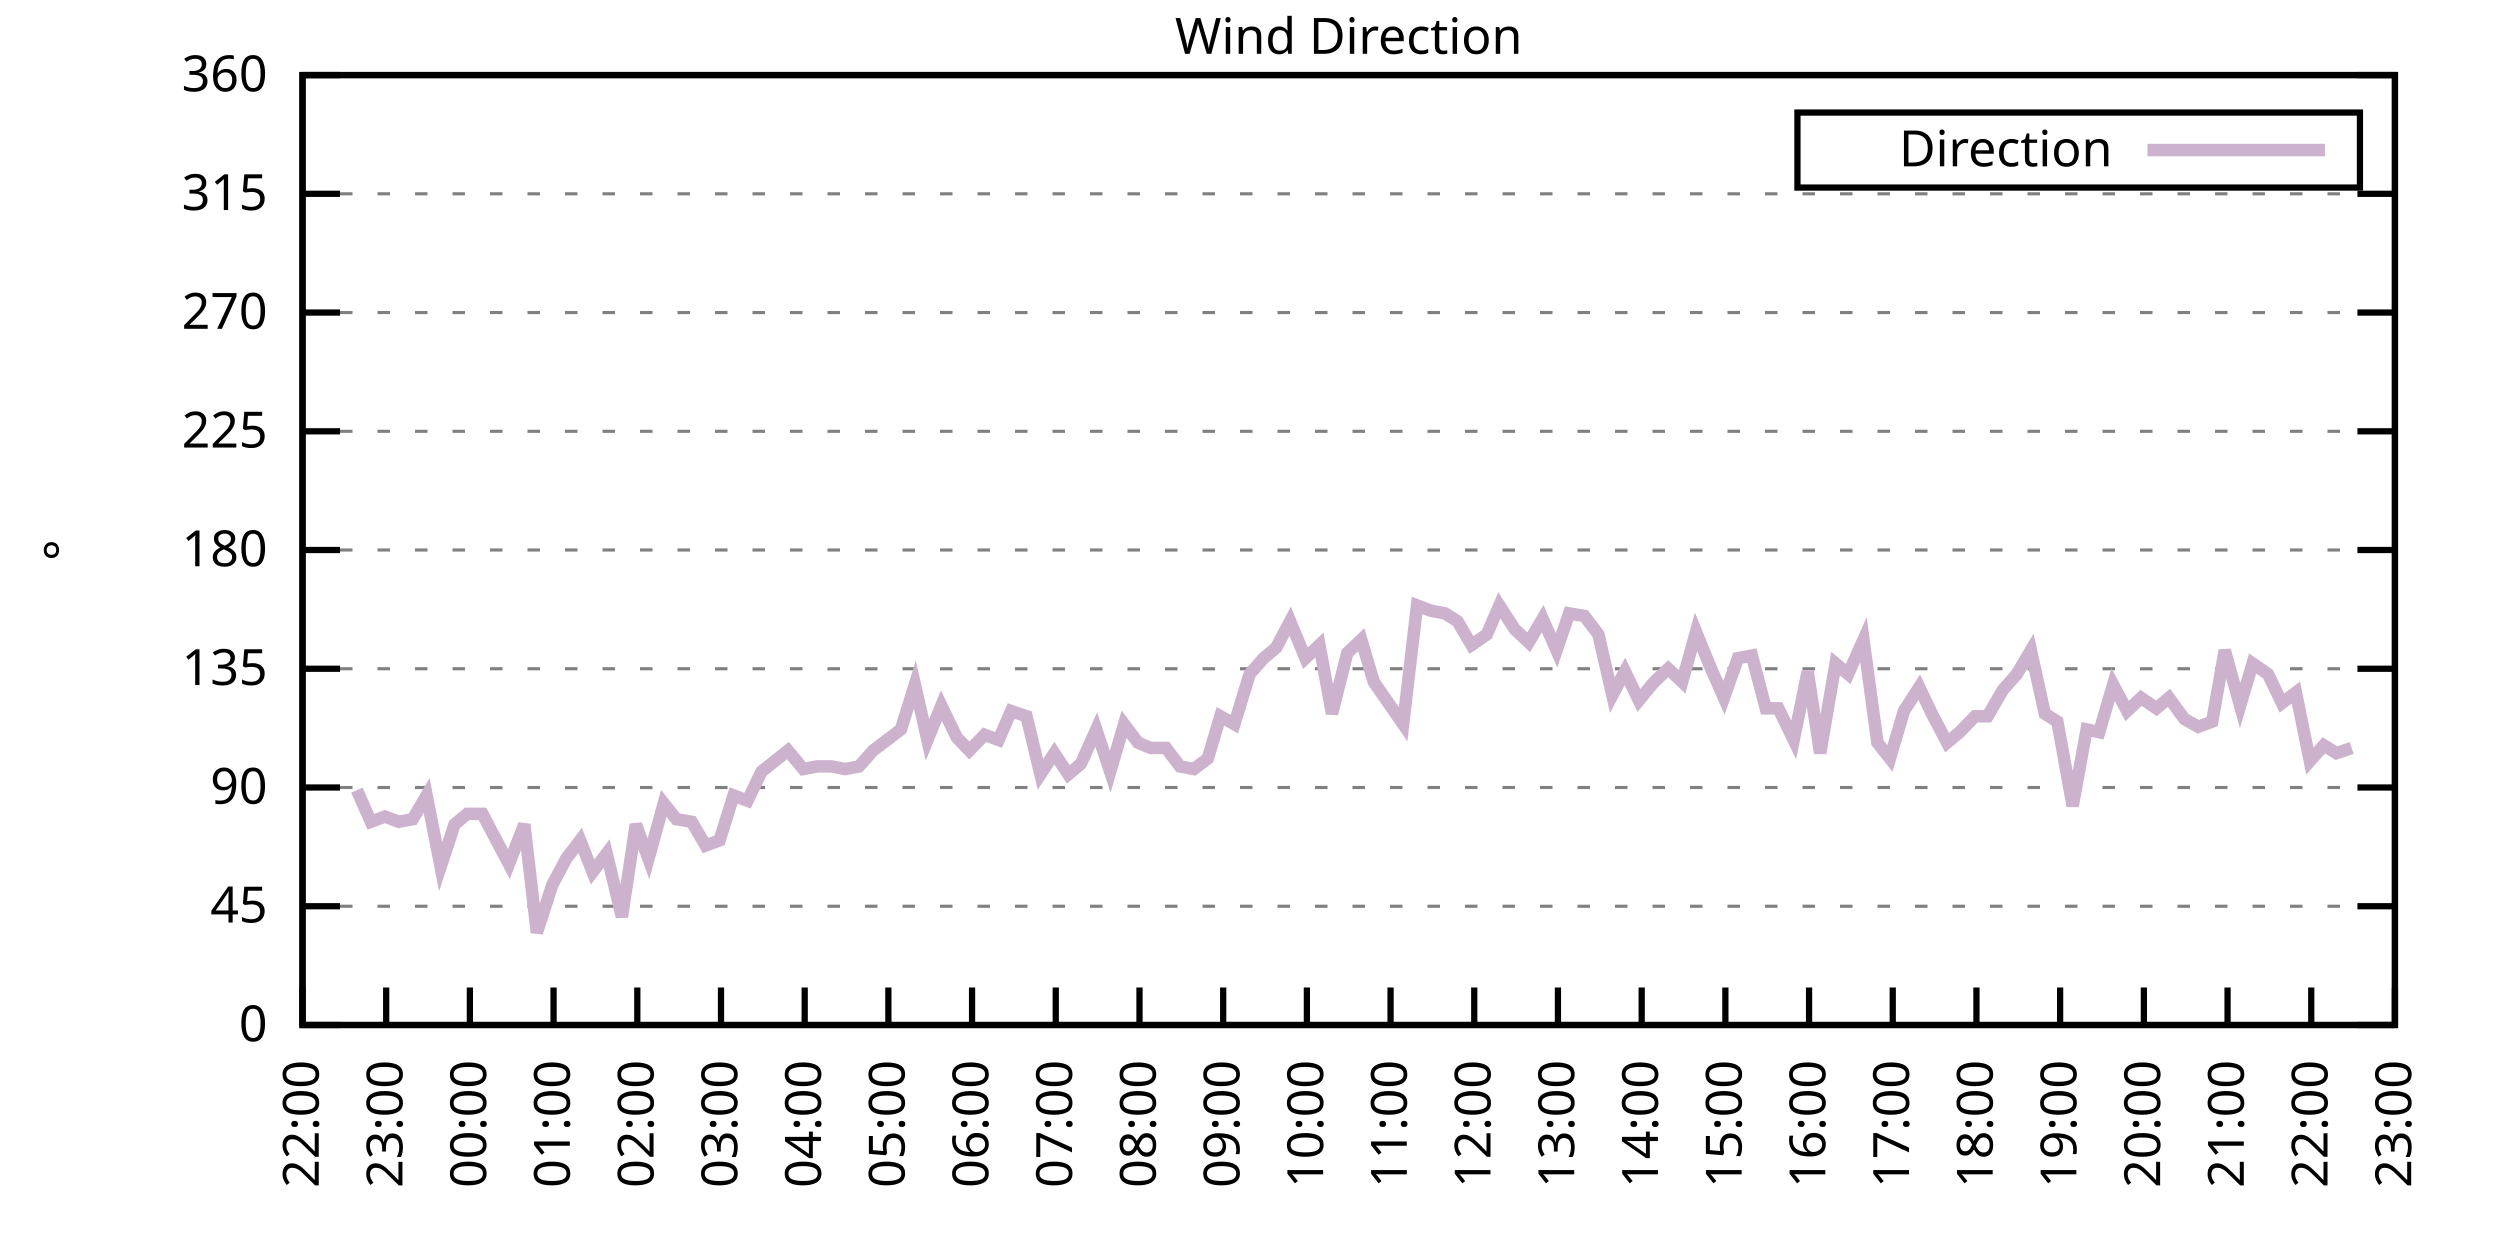
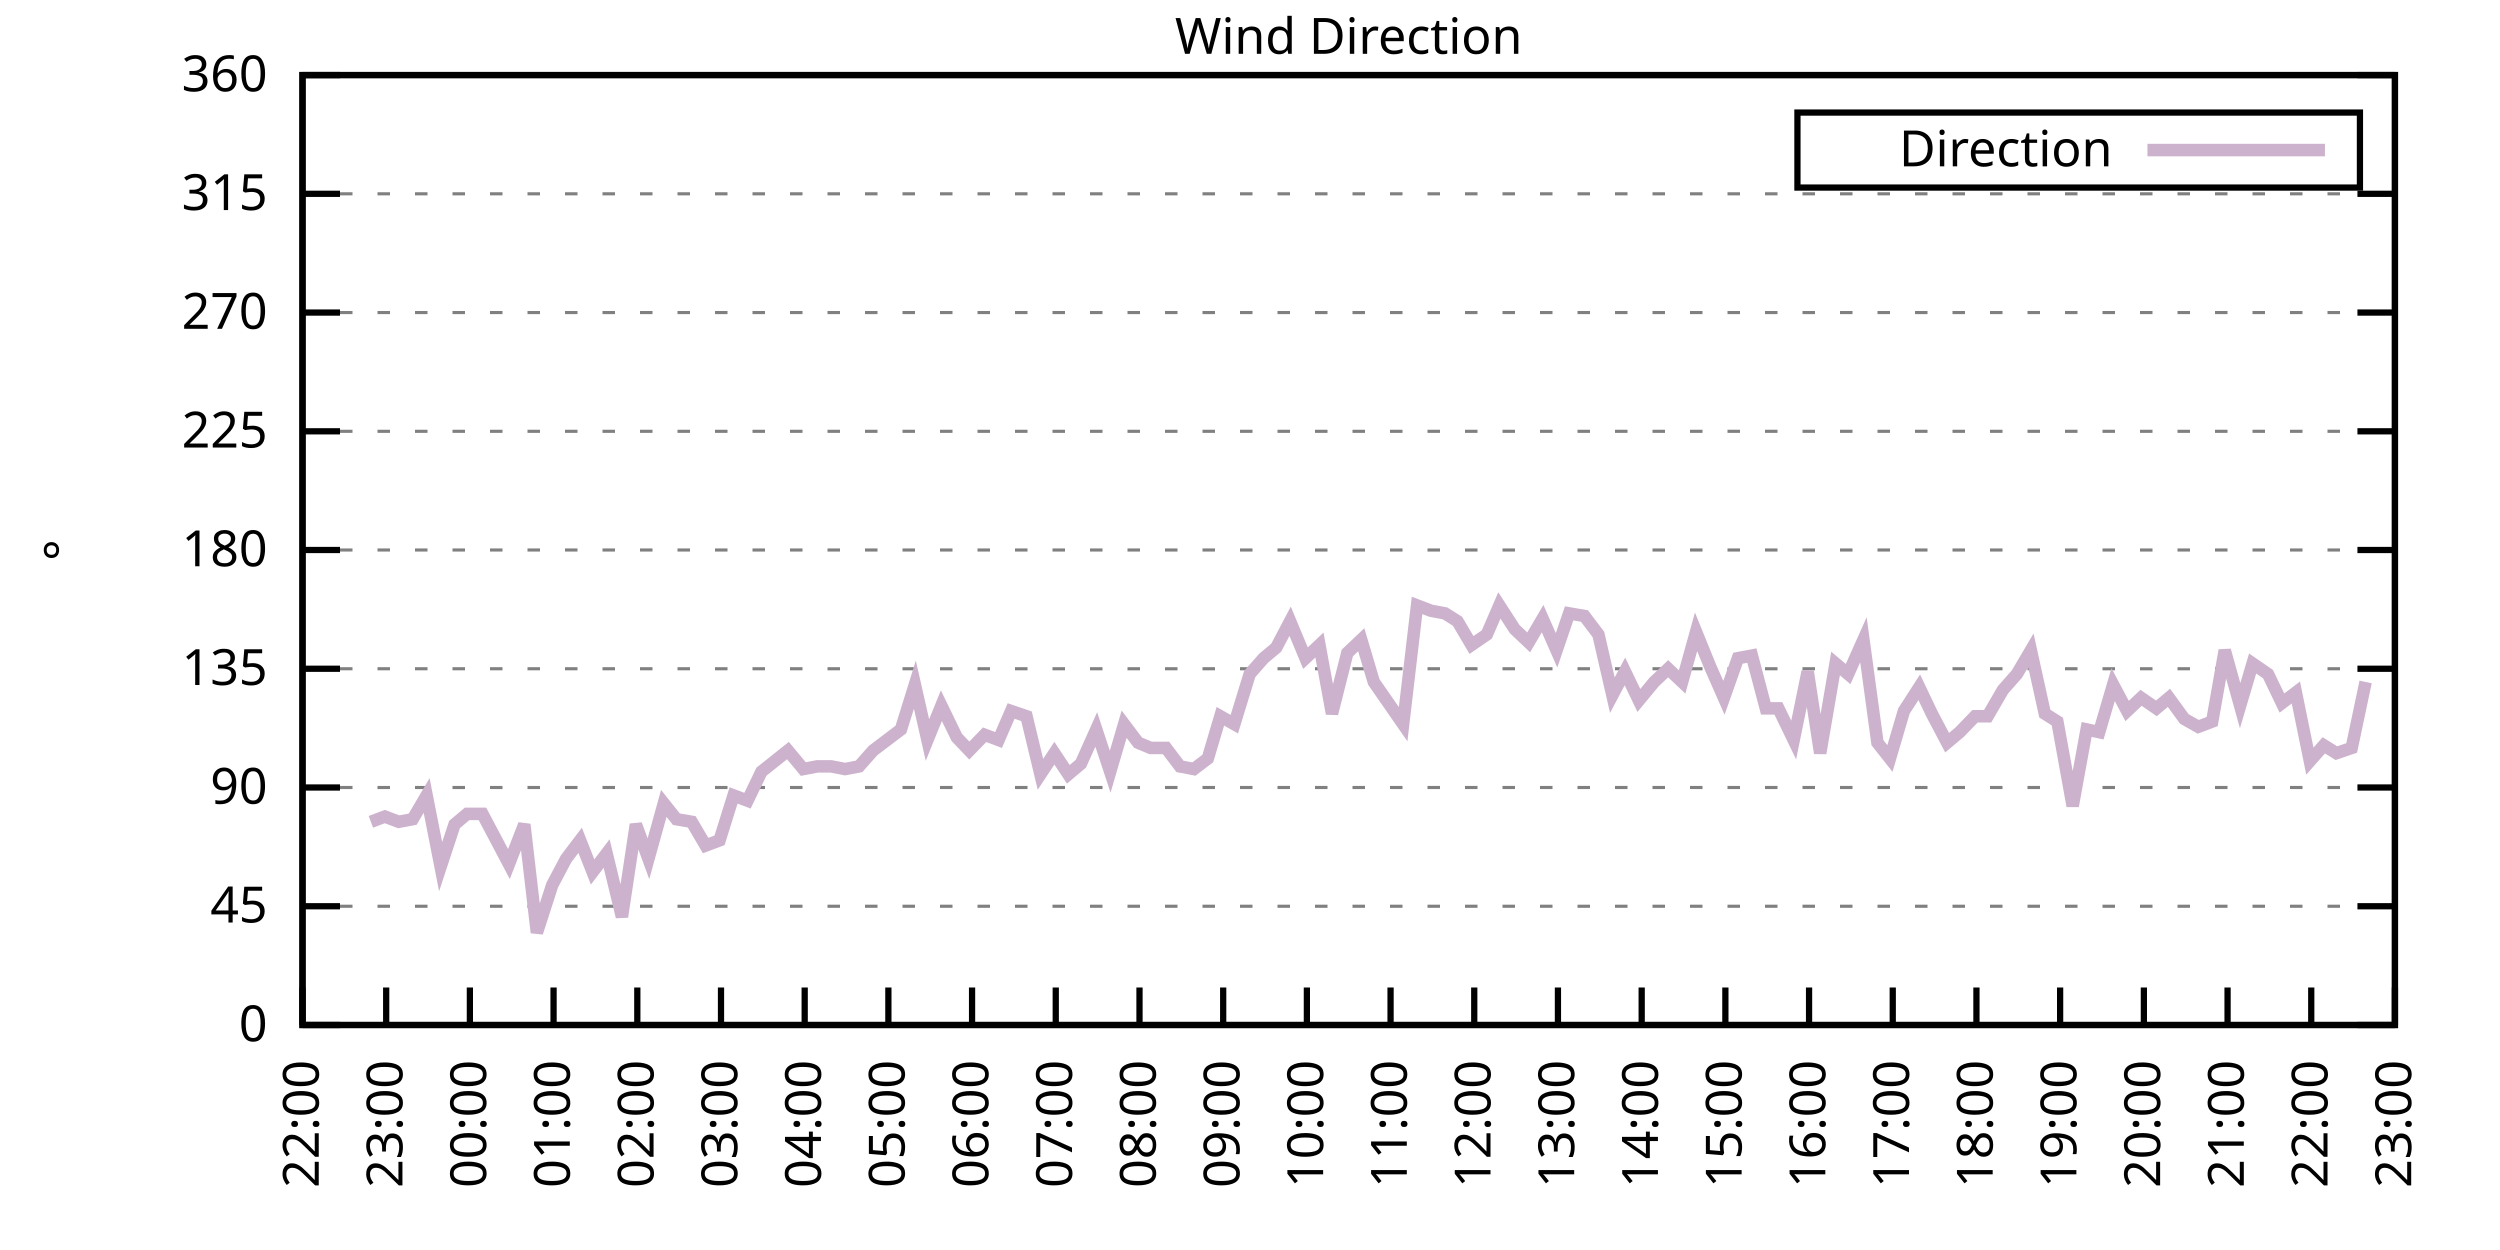
<svg xmlns="http://www.w3.org/2000/svg" xmlns:xlink="http://www.w3.org/1999/xlink" width="400" height="200" viewBox="0 0 400 200">
  <g id="gnuplot_canvas">
    <rect x="0" y="0" width="400" height="200" fill="none" />
    <defs>
      <circle id="gpDot" r="0.5" stroke-width="0.5" stroke="currentColor" />
      <path id="gpPt0" stroke-width="0.333" stroke="currentColor" d="M-1,0 h2 M0,-1 v2" />
      <path id="gpPt1" stroke-width="0.333" stroke="currentColor" d="M-1,-1 L1,1 M1,-1 L-1,1" />
      <path id="gpPt2" stroke-width="0.333" stroke="currentColor" d="M-1,0 L1,0 M0,-1 L0,1 M-1,-1 L1,1 M-1,1 L1,-1" />
      <rect id="gpPt3" stroke-width="0.333" stroke="currentColor" x="-1" y="-1" width="2" height="2" />
      <rect id="gpPt4" stroke-width="0.333" stroke="currentColor" fill="currentColor" x="-1" y="-1" width="2" height="2" />
      <circle id="gpPt5" stroke-width="0.333" stroke="currentColor" cx="0" cy="0" r="1" />
      <use xlink:href="#gpPt5" id="gpPt6" fill="currentColor" stroke="none" />
      <path id="gpPt7" stroke-width="0.333" stroke="currentColor" d="M0,-1.33 L-1.33,0.67 L1.33,0.67 z" />
      <use xlink:href="#gpPt7" id="gpPt8" fill="currentColor" stroke="none" />
      <use xlink:href="#gpPt7" id="gpPt9" stroke="currentColor" transform="rotate(180)" />
      <use xlink:href="#gpPt9" id="gpPt10" fill="currentColor" stroke="none" />
      <use xlink:href="#gpPt3" id="gpPt11" stroke="currentColor" transform="rotate(45)" />
      <use xlink:href="#gpPt11" id="gpPt12" fill="currentColor" stroke="none" />
      <path id="gpPt13" stroke-width="0.333" stroke="currentColor" d="M0,1.330 L1.265,0.411 L0.782,-1.067 L-0.782,-1.076 L-1.265,0.411 z" />
      <use xlink:href="#gpPt13" id="gpPt14" fill="currentColor" stroke="none" />
      <filter id="textbox" filterUnits="objectBoundingBox" x="0" y="0" height="1" width="1">
        <feFlood flood-color="white" flood-opacity="1" result="bgnd" />
        <feComposite in="SourceGraphic" in2="bgnd" operator="atop" />
      </filter>
      <filter id="greybox" filterUnits="objectBoundingBox" x="0" y="0" height="1" width="1">
        <feFlood flood-color="lightgrey" flood-opacity="1" result="grey" />
        <feComposite in="SourceGraphic" in2="grey" operator="atop" />
      </filter>
    </defs>
    <g fill="none" color="white" stroke="currentColor" stroke-width="1.00" stroke-linecap="butt" stroke-linejoin="miter">
</g>
    <g fill="none" color="black" stroke="currentColor" stroke-width="1.00" stroke-linecap="butt" stroke-linejoin="miter">
      <g stroke="none" shape-rendering="crispEdges">
        <polygon fill="rgb(255, 255, 255)" points="48.40,164.00 383.18,164.00 383.18,12.02 48.40,12.02 " />
      </g>
    </g>
    <g fill="none" color="black" stroke="currentColor" stroke-width="1.00" stroke-linecap="butt" stroke-linejoin="miter">
</g>
    <g fill="none" color="black" stroke="black" stroke-width="0.50" stroke-linecap="butt" stroke-linejoin="miter">
</g>
    <g fill="none" color="gray" stroke="currentColor" stroke-width="0.50" stroke-linecap="butt" stroke-linejoin="miter">
      <path stroke="gray" stroke-dasharray="2,4" class="gridline" d="M48.40,164.00 L383.19,164.00  " />
    </g>
    <g fill="none" color="gray" stroke="gray" stroke-width="1.00" stroke-linecap="butt" stroke-linejoin="miter">
</g>
    <g fill="none" color="black" stroke="currentColor" stroke-width="1.00" stroke-linecap="butt" stroke-linejoin="miter">
      <path stroke="black" d="M48.40,164.00 L54.40,164.00 M383.19,164.00 L377.19,164.00  " />
      <g transform="translate(42.80,166.60)" stroke="none" fill="black" font-family="Sans" font-size="8.00" text-anchor="end">
        <text>
          <tspan font-family="Sans"> 0</tspan>
        </text>
      </g>
    </g>
    <g fill="none" color="black" stroke="currentColor" stroke-width="1.00" stroke-linecap="butt" stroke-linejoin="miter">
</g>
    <g fill="none" color="black" stroke="black" stroke-width="0.50" stroke-linecap="butt" stroke-linejoin="miter">
</g>
    <g fill="none" color="gray" stroke="currentColor" stroke-width="0.50" stroke-linecap="butt" stroke-linejoin="miter">
      <path stroke="gray" stroke-dasharray="2,4" class="gridline" d="M48.40,145.00 L383.19,145.00  " />
    </g>
    <g fill="none" color="gray" stroke="gray" stroke-width="1.00" stroke-linecap="butt" stroke-linejoin="miter">
</g>
    <g fill="none" color="black" stroke="currentColor" stroke-width="1.00" stroke-linecap="butt" stroke-linejoin="miter">
      <path stroke="black" d="M48.40,145.00 L54.40,145.00 M383.19,145.00 L377.19,145.00  " />
      <g transform="translate(42.80,147.60)" stroke="none" fill="black" font-family="Sans" font-size="8.00" text-anchor="end">
        <text>
          <tspan font-family="Sans"> 45</tspan>
        </text>
      </g>
    </g>
    <g fill="none" color="black" stroke="currentColor" stroke-width="1.00" stroke-linecap="butt" stroke-linejoin="miter">
</g>
    <g fill="none" color="black" stroke="black" stroke-width="0.50" stroke-linecap="butt" stroke-linejoin="miter">
</g>
    <g fill="none" color="gray" stroke="currentColor" stroke-width="0.50" stroke-linecap="butt" stroke-linejoin="miter">
      <path stroke="gray" stroke-dasharray="2,4" class="gridline" d="M48.40,126.00 L383.19,126.00  " />
    </g>
    <g fill="none" color="gray" stroke="gray" stroke-width="1.00" stroke-linecap="butt" stroke-linejoin="miter">
</g>
    <g fill="none" color="black" stroke="currentColor" stroke-width="1.00" stroke-linecap="butt" stroke-linejoin="miter">
      <path stroke="black" d="M48.40,126.00 L54.40,126.00 M383.19,126.00 L377.19,126.00  " />
      <g transform="translate(42.80,128.60)" stroke="none" fill="black" font-family="Sans" font-size="8.00" text-anchor="end">
        <text>
          <tspan font-family="Sans"> 90</tspan>
        </text>
      </g>
    </g>
    <g fill="none" color="black" stroke="currentColor" stroke-width="1.00" stroke-linecap="butt" stroke-linejoin="miter">
</g>
    <g fill="none" color="black" stroke="black" stroke-width="0.50" stroke-linecap="butt" stroke-linejoin="miter">
</g>
    <g fill="none" color="gray" stroke="currentColor" stroke-width="0.50" stroke-linecap="butt" stroke-linejoin="miter">
      <path stroke="gray" stroke-dasharray="2,4" class="gridline" d="M48.40,107.00 L383.19,107.00  " />
    </g>
    <g fill="none" color="gray" stroke="gray" stroke-width="1.00" stroke-linecap="butt" stroke-linejoin="miter">
</g>
    <g fill="none" color="black" stroke="currentColor" stroke-width="1.00" stroke-linecap="butt" stroke-linejoin="miter">
      <path stroke="black" d="M48.40,107.00 L54.40,107.00 M383.19,107.00 L377.19,107.00  " />
      <g transform="translate(42.80,109.60)" stroke="none" fill="black" font-family="Sans" font-size="8.00" text-anchor="end">
        <text>
          <tspan font-family="Sans"> 135</tspan>
        </text>
      </g>
    </g>
    <g fill="none" color="black" stroke="currentColor" stroke-width="1.00" stroke-linecap="butt" stroke-linejoin="miter">
</g>
    <g fill="none" color="black" stroke="black" stroke-width="0.50" stroke-linecap="butt" stroke-linejoin="miter">
</g>
    <g fill="none" color="gray" stroke="currentColor" stroke-width="0.50" stroke-linecap="butt" stroke-linejoin="miter">
      <path stroke="gray" stroke-dasharray="2,4" class="gridline" d="M48.40,88.00 L383.19,88.00  " />
    </g>
    <g fill="none" color="gray" stroke="gray" stroke-width="1.00" stroke-linecap="butt" stroke-linejoin="miter">
</g>
    <g fill="none" color="black" stroke="currentColor" stroke-width="1.00" stroke-linecap="butt" stroke-linejoin="miter">
      <path stroke="black" d="M48.40,88.00 L54.40,88.00 M383.19,88.00 L377.19,88.00  " />
      <g transform="translate(42.80,90.60)" stroke="none" fill="black" font-family="Sans" font-size="8.00" text-anchor="end">
        <text>
          <tspan font-family="Sans"> 180</tspan>
        </text>
      </g>
    </g>
    <g fill="none" color="black" stroke="currentColor" stroke-width="1.00" stroke-linecap="butt" stroke-linejoin="miter">
</g>
    <g fill="none" color="black" stroke="black" stroke-width="0.50" stroke-linecap="butt" stroke-linejoin="miter">
</g>
    <g fill="none" color="gray" stroke="currentColor" stroke-width="0.50" stroke-linecap="butt" stroke-linejoin="miter">
      <path stroke="gray" stroke-dasharray="2,4" class="gridline" d="M48.40,69.01 L383.19,69.01  " />
    </g>
    <g fill="none" color="gray" stroke="gray" stroke-width="1.00" stroke-linecap="butt" stroke-linejoin="miter">
</g>
    <g fill="none" color="black" stroke="currentColor" stroke-width="1.00" stroke-linecap="butt" stroke-linejoin="miter">
      <path stroke="black" d="M48.40,69.01 L54.40,69.01 M383.19,69.01 L377.19,69.01  " />
      <g transform="translate(42.80,71.61)" stroke="none" fill="black" font-family="Sans" font-size="8.00" text-anchor="end">
        <text>
          <tspan font-family="Sans"> 225</tspan>
        </text>
      </g>
    </g>
    <g fill="none" color="black" stroke="currentColor" stroke-width="1.00" stroke-linecap="butt" stroke-linejoin="miter">
</g>
    <g fill="none" color="black" stroke="black" stroke-width="0.50" stroke-linecap="butt" stroke-linejoin="miter">
</g>
    <g fill="none" color="gray" stroke="currentColor" stroke-width="0.50" stroke-linecap="butt" stroke-linejoin="miter">
      <path stroke="gray" stroke-dasharray="2,4" class="gridline" d="M48.40,50.01 L383.19,50.01  " />
    </g>
    <g fill="none" color="gray" stroke="gray" stroke-width="1.00" stroke-linecap="butt" stroke-linejoin="miter">
</g>
    <g fill="none" color="black" stroke="currentColor" stroke-width="1.00" stroke-linecap="butt" stroke-linejoin="miter">
      <path stroke="black" d="M48.40,50.01 L54.40,50.01 M383.19,50.01 L377.19,50.01  " />
      <g transform="translate(42.80,52.61)" stroke="none" fill="black" font-family="Sans" font-size="8.00" text-anchor="end">
        <text>
          <tspan font-family="Sans"> 270</tspan>
        </text>
      </g>
    </g>
    <g fill="none" color="black" stroke="currentColor" stroke-width="1.00" stroke-linecap="butt" stroke-linejoin="miter">
</g>
    <g fill="none" color="black" stroke="black" stroke-width="0.50" stroke-linecap="butt" stroke-linejoin="miter">
</g>
    <g fill="none" color="gray" stroke="currentColor" stroke-width="0.50" stroke-linecap="butt" stroke-linejoin="miter">
      <path stroke="gray" stroke-dasharray="2,4" class="gridline" d="M48.40,31.01 L383.19,31.01  " />
    </g>
    <g fill="none" color="gray" stroke="gray" stroke-width="1.00" stroke-linecap="butt" stroke-linejoin="miter">
</g>
    <g fill="none" color="black" stroke="currentColor" stroke-width="1.00" stroke-linecap="butt" stroke-linejoin="miter">
      <path stroke="black" d="M48.40,31.01 L54.40,31.01 M383.19,31.01 L377.19,31.01  " />
      <g transform="translate(42.80,33.61)" stroke="none" fill="black" font-family="Sans" font-size="8.00" text-anchor="end">
        <text>
          <tspan font-family="Sans"> 315</tspan>
        </text>
      </g>
    </g>
    <g fill="none" color="black" stroke="currentColor" stroke-width="1.00" stroke-linecap="butt" stroke-linejoin="miter">
</g>
    <g fill="none" color="black" stroke="black" stroke-width="0.50" stroke-linecap="butt" stroke-linejoin="miter">
</g>
    <g fill="none" color="gray" stroke="currentColor" stroke-width="0.50" stroke-linecap="butt" stroke-linejoin="miter">
      <path stroke="gray" stroke-dasharray="2,4" class="gridline" d="M48.40,12.01 L383.19,12.01  " />
    </g>
    <g fill="none" color="gray" stroke="gray" stroke-width="1.00" stroke-linecap="butt" stroke-linejoin="miter">
</g>
    <g fill="none" color="black" stroke="currentColor" stroke-width="1.00" stroke-linecap="butt" stroke-linejoin="miter">
      <path stroke="black" d="M48.40,12.01 L54.40,12.01 M383.19,12.01 L377.19,12.01  " />
      <g transform="translate(42.80,14.61)" stroke="none" fill="black" font-family="Sans" font-size="8.00" text-anchor="end">
        <text>
          <tspan font-family="Sans"> 360</tspan>
        </text>
      </g>
    </g>
    <g fill="none" color="black" stroke="currentColor" stroke-width="1.00" stroke-linecap="butt" stroke-linejoin="miter">
      <path stroke="black" d="M48.40,164.00 L48.40,158.00  " />
      <g transform="translate(51.00,169.60) rotate(270.00)" stroke="none" fill="black" font-family="Sans" font-size="8.00" text-anchor="end">
        <text>
          <tspan font-family="Sans">22:00</tspan>
        </text>
      </g>
    </g>
    <g fill="none" color="black" stroke="currentColor" stroke-width="1.00" stroke-linecap="butt" stroke-linejoin="miter">
      <path stroke="black" d="M61.79,164.00 L61.79,158.00  " />
      <g transform="translate(64.39,169.60) rotate(270.00)" stroke="none" fill="black" font-family="Sans" font-size="8.00" text-anchor="end">
        <text>
          <tspan font-family="Sans">23:00</tspan>
        </text>
      </g>
    </g>
    <g fill="none" color="black" stroke="currentColor" stroke-width="1.00" stroke-linecap="butt" stroke-linejoin="miter">
      <path stroke="black" d="M75.18,164.00 L75.18,158.00  " />
      <g transform="translate(77.78,169.60) rotate(270.00)" stroke="none" fill="black" font-family="Sans" font-size="8.00" text-anchor="end">
        <text>
          <tspan font-family="Sans">00:00</tspan>
        </text>
      </g>
    </g>
    <g fill="none" color="black" stroke="currentColor" stroke-width="1.00" stroke-linecap="butt" stroke-linejoin="miter">
      <path stroke="black" d="M88.57,164.00 L88.57,158.00  " />
      <g transform="translate(91.17,169.60) rotate(270.00)" stroke="none" fill="black" font-family="Sans" font-size="8.00" text-anchor="end">
        <text>
          <tspan font-family="Sans">01:00</tspan>
        </text>
      </g>
    </g>
    <g fill="none" color="black" stroke="currentColor" stroke-width="1.00" stroke-linecap="butt" stroke-linejoin="miter">
      <path stroke="black" d="M101.97,164.00 L101.97,158.00  " />
      <g transform="translate(104.57,169.60) rotate(270.00)" stroke="none" fill="black" font-family="Sans" font-size="8.00" text-anchor="end">
        <text>
          <tspan font-family="Sans">02:00</tspan>
        </text>
      </g>
    </g>
    <g fill="none" color="black" stroke="currentColor" stroke-width="1.00" stroke-linecap="butt" stroke-linejoin="miter">
      <path stroke="black" d="M115.36,164.00 L115.36,158.00  " />
      <g transform="translate(117.96,169.60) rotate(270.00)" stroke="none" fill="black" font-family="Sans" font-size="8.00" text-anchor="end">
        <text>
          <tspan font-family="Sans">03:00</tspan>
        </text>
      </g>
    </g>
    <g fill="none" color="black" stroke="currentColor" stroke-width="1.00" stroke-linecap="butt" stroke-linejoin="miter">
      <path stroke="black" d="M128.75,164.00 L128.75,158.00  " />
      <g transform="translate(131.35,169.60) rotate(270.00)" stroke="none" fill="black" font-family="Sans" font-size="8.00" text-anchor="end">
        <text>
          <tspan font-family="Sans">04:00</tspan>
        </text>
      </g>
    </g>
    <g fill="none" color="black" stroke="currentColor" stroke-width="1.00" stroke-linecap="butt" stroke-linejoin="miter">
      <path stroke="black" d="M142.14,164.00 L142.14,158.00  " />
      <g transform="translate(144.74,169.60) rotate(270.00)" stroke="none" fill="black" font-family="Sans" font-size="8.00" text-anchor="end">
        <text>
          <tspan font-family="Sans">05:00</tspan>
        </text>
      </g>
    </g>
    <g fill="none" color="black" stroke="currentColor" stroke-width="1.00" stroke-linecap="butt" stroke-linejoin="miter">
      <path stroke="black" d="M155.53,164.00 L155.53,158.00  " />
      <g transform="translate(158.13,169.60) rotate(270.00)" stroke="none" fill="black" font-family="Sans" font-size="8.00" text-anchor="end">
        <text>
          <tspan font-family="Sans">06:00</tspan>
        </text>
      </g>
    </g>
    <g fill="none" color="black" stroke="currentColor" stroke-width="1.00" stroke-linecap="butt" stroke-linejoin="miter">
      <path stroke="black" d="M168.92,164.00 L168.92,158.00  " />
      <g transform="translate(171.52,169.60) rotate(270.00)" stroke="none" fill="black" font-family="Sans" font-size="8.00" text-anchor="end">
        <text>
          <tspan font-family="Sans">07:00</tspan>
        </text>
      </g>
    </g>
    <g fill="none" color="black" stroke="currentColor" stroke-width="1.00" stroke-linecap="butt" stroke-linejoin="miter">
      <path stroke="black" d="M182.32,164.00 L182.32,158.00  " />
      <g transform="translate(184.92,169.60) rotate(270.00)" stroke="none" fill="black" font-family="Sans" font-size="8.00" text-anchor="end">
        <text>
          <tspan font-family="Sans">08:00</tspan>
        </text>
      </g>
    </g>
    <g fill="none" color="black" stroke="currentColor" stroke-width="1.00" stroke-linecap="butt" stroke-linejoin="miter">
      <path stroke="black" d="M195.71,164.00 L195.71,158.00  " />
      <g transform="translate(198.31,169.60) rotate(270.00)" stroke="none" fill="black" font-family="Sans" font-size="8.00" text-anchor="end">
        <text>
          <tspan font-family="Sans">09:00</tspan>
        </text>
      </g>
    </g>
    <g fill="none" color="black" stroke="currentColor" stroke-width="1.00" stroke-linecap="butt" stroke-linejoin="miter">
      <path stroke="black" d="M209.10,164.00 L209.10,158.00  " />
      <g transform="translate(211.70,169.60) rotate(270.00)" stroke="none" fill="black" font-family="Sans" font-size="8.00" text-anchor="end">
        <text>
          <tspan font-family="Sans">10:00</tspan>
        </text>
      </g>
    </g>
    <g fill="none" color="black" stroke="currentColor" stroke-width="1.00" stroke-linecap="butt" stroke-linejoin="miter">
      <path stroke="black" d="M222.49,164.00 L222.49,158.00  " />
      <g transform="translate(225.09,169.60) rotate(270.00)" stroke="none" fill="black" font-family="Sans" font-size="8.00" text-anchor="end">
        <text>
          <tspan font-family="Sans">11:00</tspan>
        </text>
      </g>
    </g>
    <g fill="none" color="black" stroke="currentColor" stroke-width="1.00" stroke-linecap="butt" stroke-linejoin="miter">
      <path stroke="black" d="M235.88,164.00 L235.88,158.00  " />
      <g transform="translate(238.48,169.60) rotate(270.00)" stroke="none" fill="black" font-family="Sans" font-size="8.00" text-anchor="end">
        <text>
          <tspan font-family="Sans">12:00</tspan>
        </text>
      </g>
    </g>
    <g fill="none" color="black" stroke="currentColor" stroke-width="1.00" stroke-linecap="butt" stroke-linejoin="miter">
      <path stroke="black" d="M249.27,164.00 L249.27,158.00  " />
      <g transform="translate(251.87,169.60) rotate(270.00)" stroke="none" fill="black" font-family="Sans" font-size="8.00" text-anchor="end">
        <text>
          <tspan font-family="Sans">13:00</tspan>
        </text>
      </g>
    </g>
    <g fill="none" color="black" stroke="currentColor" stroke-width="1.00" stroke-linecap="butt" stroke-linejoin="miter">
      <path stroke="black" d="M262.67,164.00 L262.67,158.00  " />
      <g transform="translate(265.27,169.60) rotate(270.00)" stroke="none" fill="black" font-family="Sans" font-size="8.00" text-anchor="end">
        <text>
          <tspan font-family="Sans">14:00</tspan>
        </text>
      </g>
    </g>
    <g fill="none" color="black" stroke="currentColor" stroke-width="1.00" stroke-linecap="butt" stroke-linejoin="miter">
      <path stroke="black" d="M276.06,164.00 L276.06,158.00  " />
      <g transform="translate(278.66,169.60) rotate(270.00)" stroke="none" fill="black" font-family="Sans" font-size="8.00" text-anchor="end">
        <text>
          <tspan font-family="Sans">15:00</tspan>
        </text>
      </g>
    </g>
    <g fill="none" color="black" stroke="currentColor" stroke-width="1.00" stroke-linecap="butt" stroke-linejoin="miter">
      <path stroke="black" d="M289.45,164.00 L289.45,158.00  " />
      <g transform="translate(292.05,169.60) rotate(270.00)" stroke="none" fill="black" font-family="Sans" font-size="8.00" text-anchor="end">
        <text>
          <tspan font-family="Sans">16:00</tspan>
        </text>
      </g>
    </g>
    <g fill="none" color="black" stroke="currentColor" stroke-width="1.00" stroke-linecap="butt" stroke-linejoin="miter">
      <path stroke="black" d="M302.84,164.00 L302.84,158.00  " />
      <g transform="translate(305.44,169.60) rotate(270.00)" stroke="none" fill="black" font-family="Sans" font-size="8.00" text-anchor="end">
        <text>
          <tspan font-family="Sans">17:00</tspan>
        </text>
      </g>
    </g>
    <g fill="none" color="black" stroke="currentColor" stroke-width="1.00" stroke-linecap="butt" stroke-linejoin="miter">
      <path stroke="black" d="M316.23,164.00 L316.23,158.00  " />
      <g transform="translate(318.83,169.60) rotate(270.00)" stroke="none" fill="black" font-family="Sans" font-size="8.00" text-anchor="end">
        <text>
          <tspan font-family="Sans">18:00</tspan>
        </text>
      </g>
    </g>
    <g fill="none" color="black" stroke="currentColor" stroke-width="1.00" stroke-linecap="butt" stroke-linejoin="miter">
      <path stroke="black" d="M329.62,164.00 L329.62,158.00  " />
      <g transform="translate(332.22,169.60) rotate(270.00)" stroke="none" fill="black" font-family="Sans" font-size="8.00" text-anchor="end">
        <text>
          <tspan font-family="Sans">19:00</tspan>
        </text>
      </g>
    </g>
    <g fill="none" color="black" stroke="currentColor" stroke-width="1.00" stroke-linecap="butt" stroke-linejoin="miter">
      <path stroke="black" d="M343.02,164.00 L343.02,158.00  " />
      <g transform="translate(345.62,169.60) rotate(270.00)" stroke="none" fill="black" font-family="Sans" font-size="8.00" text-anchor="end">
        <text>
          <tspan font-family="Sans">20:00</tspan>
        </text>
      </g>
    </g>
    <g fill="none" color="black" stroke="currentColor" stroke-width="1.00" stroke-linecap="butt" stroke-linejoin="miter">
      <path stroke="black" d="M356.41,164.00 L356.41,158.00  " />
      <g transform="translate(359.01,169.60) rotate(270.00)" stroke="none" fill="black" font-family="Sans" font-size="8.00" text-anchor="end">
        <text>
          <tspan font-family="Sans">21:00</tspan>
        </text>
      </g>
    </g>
    <g fill="none" color="black" stroke="currentColor" stroke-width="1.00" stroke-linecap="butt" stroke-linejoin="miter">
      <path stroke="black" d="M369.80,164.00 L369.80,158.00  " />
      <g transform="translate(372.40,169.60) rotate(270.00)" stroke="none" fill="black" font-family="Sans" font-size="8.00" text-anchor="end">
        <text>
          <tspan font-family="Sans">22:00</tspan>
        </text>
      </g>
    </g>
    <g fill="none" color="black" stroke="currentColor" stroke-width="1.00" stroke-linecap="butt" stroke-linejoin="miter">
      <path stroke="black" d="M383.19,164.00 L383.19,158.00  " />
      <g transform="translate(385.79,169.60) rotate(270.00)" stroke="none" fill="black" font-family="Sans" font-size="8.00" text-anchor="end">
        <text>
          <tspan font-family="Sans">23:00</tspan>
        </text>
      </g>
    </g>
    <g fill="none" color="black" stroke="currentColor" stroke-width="1.00" stroke-linecap="butt" stroke-linejoin="miter">
</g>
    <g fill="none" color="black" stroke="currentColor" stroke-width="1.00" stroke-linecap="butt" stroke-linejoin="miter">
      <path stroke="black" d="M48.40,12.01 L48.40,164.00 L383.19,164.00 L383.19,12.01 L48.40,12.01 Z  " />
    </g>
    <g fill="none" color="black" stroke="currentColor" stroke-width="1.00" stroke-linecap="butt" stroke-linejoin="miter">
</g>
    <g fill="none" color="black" stroke="currentColor" stroke-width="1.00" stroke-linecap="butt" stroke-linejoin="miter">
      <path stroke="black" d="M287.59,30.01 L287.59,18.01 L377.59,18.01 L377.59,30.01 L287.59,30.01 Z  " />
    </g>
    <g id="Wind_direction_plot_1">
      <g fill="none" color="white" stroke="black" stroke-width="2.00" stroke-linecap="butt" stroke-linejoin="miter">
</g>
      <g fill="none" color="black" stroke="currentColor" stroke-width="2.00" stroke-linecap="butt" stroke-linejoin="miter">
        <g transform="translate(337.99,26.61)" stroke="none" fill="black" font-family="Sans" font-size="8.00" text-anchor="end">
          <text>
            <tspan font-family="Sans">Direction</tspan>
          </text>
        </g>
      </g>
      <g fill="none" color="black" stroke="currentColor" stroke-width="2.00" stroke-linecap="butt" stroke-linejoin="miter">
-         <path stroke="rgb(204, 178, 204)" d="M343.59,24.01 L371.99,24.01 M57.10,126.42 L59.34,131.49 L61.57,130.65 L63.80,131.49 L66.03,131.07 L68.26,127.27   L70.50,138.67 L72.73,131.91 L74.74,130.22 L77.19,130.22 L81.43,138.25 L83.89,131.91 L85.90,149.22 L88.35,141.62   L90.58,137.40 L92.82,134.45 L94.82,139.51 L97.06,136.56 L99.51,146.69 L101.74,131.91 L103.75,137.40 L106.21,128.54   L108.22,131.07 L110.67,131.49 L112.90,135.29 L115.13,134.45 L117.37,127.27 L119.60,128.11 L121.83,123.47 L126.07,120.09   L128.53,123.05 L130.76,122.62 L132.99,122.62 L135.22,123.05 L137.45,122.62 L139.69,120.09 L144.15,116.71 L146.38,109.54   L148.39,118.40 L150.62,112.91 L153.08,117.98 L155.09,120.09 L157.54,117.56 L159.77,118.40 L161.78,113.76 L164.24,114.60   L166.47,123.89 L168.70,120.51 L170.93,123.89 L172.94,122.20 L175.40,116.71 L177.63,123.47 L179.86,115.87 L182.09,118.83   L184.10,119.67 L186.56,119.67 L188.79,122.62 L191.02,123.05 L193.25,121.36 L195.26,114.60 L197.49,115.87 L199.95,107.85   L202.18,105.31 L204.19,103.63 L206.42,99.40 L208.88,105.31 L211.11,103.20 L213.12,114.18 L215.57,104.47 L217.80,102.36   L219.81,109.11 L224.50,115.87 L226.73,96.87 L228.96,97.72 L231.20,98.14 L233.20,99.40 L235.44,103.20 L237.89,101.52   L239.90,96.87 L242.36,100.67 L244.59,102.78 L246.82,98.98 L249.05,104.05 L251.06,98.14 L253.51,98.56 L255.75,101.52   L257.98,111.23 L259.99,107.43 L262.22,112.07 L264.67,109.11 L266.91,107.00 L269.14,109.11 L271.37,101.09 L273.60,106.58   L275.83,111.65 L278.07,105.31 L280.30,104.89 L282.53,113.34 L284.54,113.34 L286.99,118.40 L289.23,107.43 L291.23,120.51   L293.69,106.16 L295.70,107.85 L298.15,102.36 L300.39,118.83 L302.39,121.36 L304.63,113.76 L307.08,109.96 L309.09,114.18   L311.54,118.83 L313.55,117.14 L316.01,114.60 L318.02,114.60 L320.47,110.38 L322.70,107.85 L324.94,104.05 L327.17,114.18   L329.18,115.45 L331.63,128.96 L333.86,116.71 L335.87,117.14 L338.10,109.54 L340.34,113.76 L342.57,111.65 L345.02,113.34   L347.03,111.65 L349.49,115.03 L351.72,116.29 L353.95,115.45 L355.96,104.05 L358.42,112.91 L360.42,106.16 L362.88,107.85   L365.11,112.49 L367.34,110.80 L369.58,121.78 L371.81,119.25 L373.82,120.51 L376.27,119.67  " />
+         <path stroke="rgb(204, 178, 204)" d="M343.59,24.01 L371.99,24.01 M59.34,131.49 L61.57,130.65 L63.80,131.49 L66.03,131.07 L68.26,127.27 L70.50,138.67   L72.73,131.91 L74.74,130.22 L77.19,130.22 L81.43,138.25 L83.89,131.91 L85.90,149.22 L88.35,141.62 L90.58,137.40   L92.82,134.45 L94.82,139.51 L97.06,136.56 L99.51,146.69 L101.74,131.91 L103.75,137.40 L106.21,128.54 L108.22,131.07   L110.67,131.49 L112.90,135.29 L115.13,134.45 L117.37,127.27 L119.60,128.11 L121.83,123.47 L126.07,120.09 L128.53,123.05   L130.76,122.62 L132.99,122.62 L135.22,123.05 L137.45,122.62 L139.69,120.09 L144.15,116.71 L146.38,109.54 L148.39,118.40   L150.62,112.91 L153.08,117.98 L155.09,120.09 L157.54,117.56 L159.77,118.40 L161.78,113.76 L164.24,114.60 L166.47,123.89   L168.70,120.51 L170.93,123.89 L172.94,122.20 L175.40,116.71 L177.63,123.47 L179.86,115.87 L182.09,118.83 L184.10,119.67   L186.56,119.67 L188.79,122.62 L191.02,123.05 L193.25,121.36 L195.26,114.60 L197.49,115.87 L199.95,107.85 L202.18,105.31   L204.19,103.63 L206.42,99.40 L208.88,105.31 L211.11,103.20 L213.12,114.18 L215.57,104.47 L217.80,102.36 L219.81,109.11   L224.50,115.87 L226.73,96.87 L228.96,97.72 L231.20,98.14 L233.20,99.40 L235.44,103.20 L237.89,101.52 L239.90,96.87   L242.36,100.67 L244.59,102.78 L246.82,98.98 L249.05,104.05 L251.06,98.14 L253.51,98.56 L255.75,101.52 L257.98,111.23   L259.99,107.43 L262.22,112.07 L264.67,109.11 L266.91,107.00 L269.14,109.11 L271.37,101.09 L273.60,106.58 L275.83,111.65   L278.07,105.31 L280.30,104.89 L282.53,113.34 L284.54,113.34 L286.99,118.40 L289.23,107.43 L291.23,120.51 L293.69,106.16   L295.70,107.85 L298.15,102.36 L300.39,118.83 L302.39,121.36 L304.63,113.76 L307.08,109.96 L309.09,114.18 L311.54,118.83   L313.55,117.14 L316.01,114.60 L318.02,114.60 L320.47,110.38 L322.70,107.85 L324.94,104.05 L327.17,114.18 L329.18,115.45   L331.63,128.96 L333.86,116.71 L335.87,117.14 L338.10,109.54 L340.34,113.76 L342.57,111.65 L345.02,113.34 L347.03,111.65   L349.49,115.03 L351.72,116.29 L353.95,115.45 L355.96,104.05 L358.42,112.91 L360.42,106.16 L362.88,107.85 L365.11,112.49   L367.34,110.80 L369.58,121.78 L371.81,119.25 L373.82,120.51 L376.27,119.67 L378.50,109.11  " />
      </g>
    </g>
    <g fill="none" color="black" stroke="currentColor" stroke-width="2.00" stroke-linecap="butt" stroke-linejoin="miter">
</g>
    <g fill="none" color="black" stroke="black" stroke-width="1.00" stroke-linecap="butt" stroke-linejoin="miter">
</g>
    <g fill="none" color="black" stroke="currentColor" stroke-width="1.00" stroke-linecap="butt" stroke-linejoin="miter">
      <path stroke="black" d="M48.40,12.01 L48.40,164.00 L383.19,164.00 L383.19,12.01 L48.40,12.01 Z  " />
      <g transform="translate(12.80,88.01) rotate(270.00)" stroke="none" fill="black" font-family="Sans" font-size="8.00" text-anchor="middle">
        <text>
          <tspan font-family="Sans">°</tspan>
        </text>
      </g>
    </g>
    <g fill="none" color="black" stroke="currentColor" stroke-width="1.00" stroke-linecap="butt" stroke-linejoin="miter">
</g>
    <g fill="none" color="black" stroke="currentColor" stroke-width="1.00" stroke-linecap="butt" stroke-linejoin="miter">
      <g transform="translate(215.79,8.61)" stroke="none" fill="black" font-family="Sans" font-size="8.00" text-anchor="middle">
        <text>
          <tspan font-family="Sans">Wind Direction</tspan>
        </text>
      </g>
    </g>
    <g fill="none" color="black" stroke="currentColor" stroke-width="1.00" stroke-linecap="butt" stroke-linejoin="miter">
</g>
  </g>
</svg>
